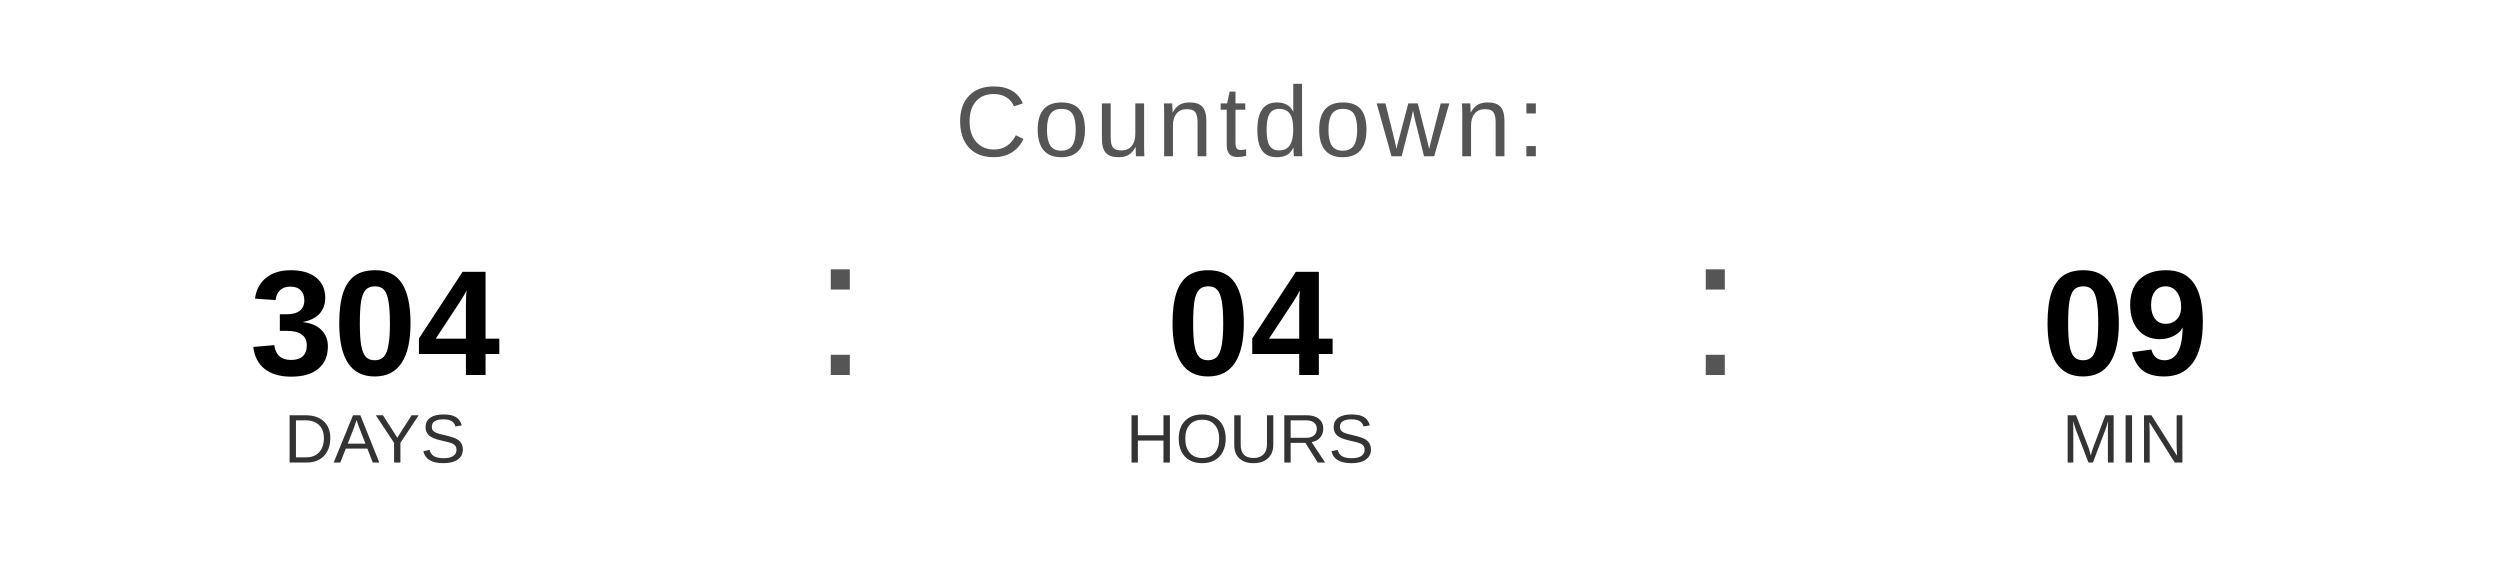
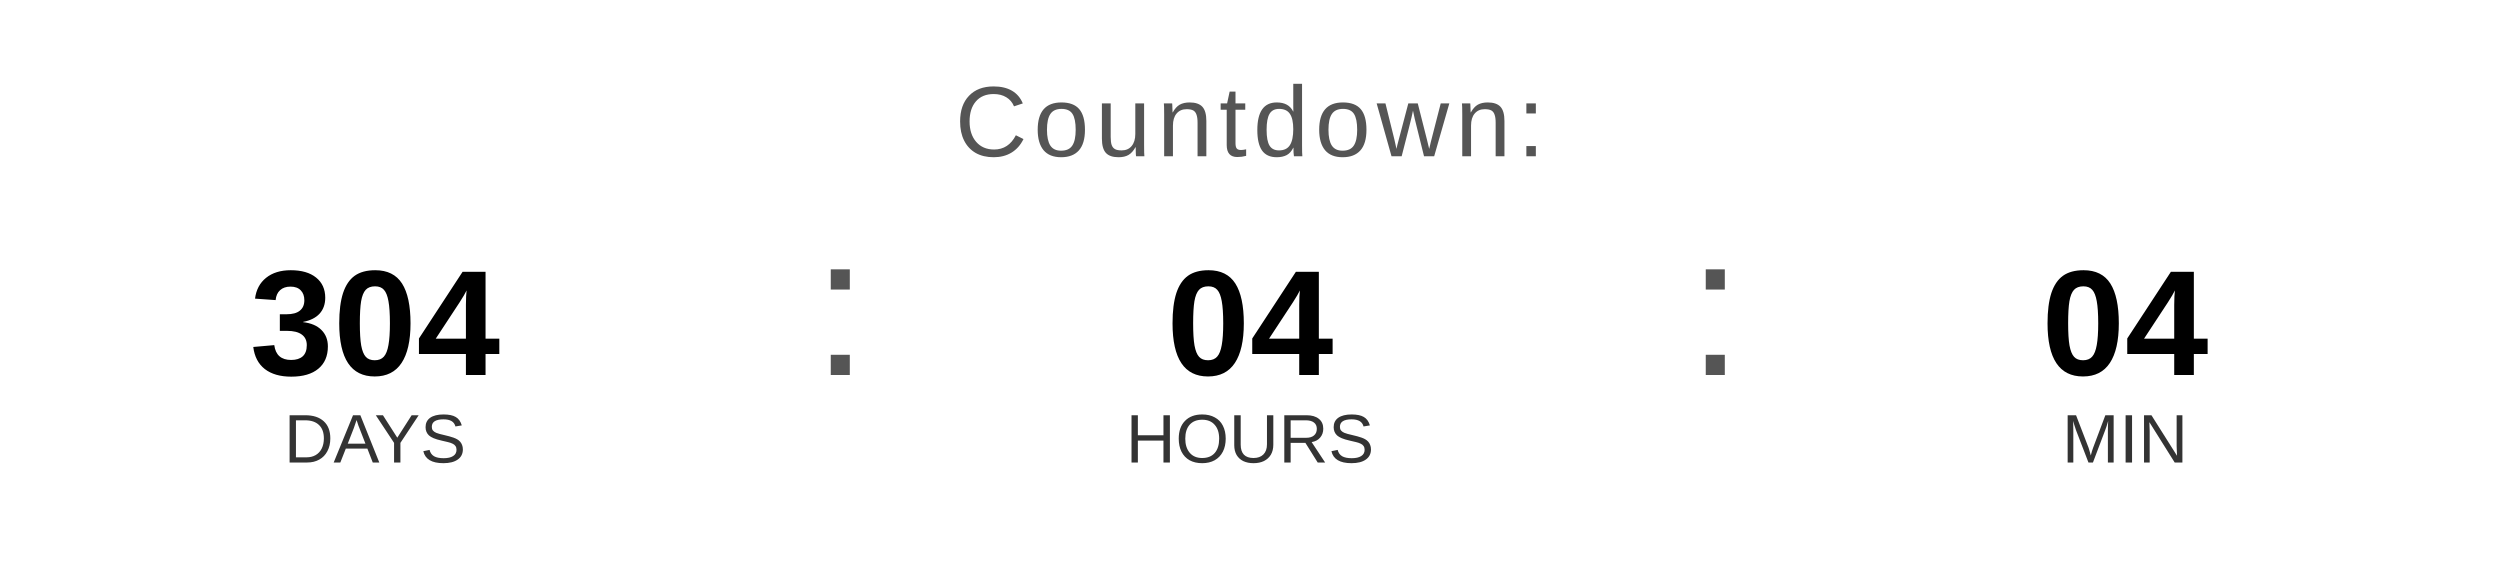
<svg xmlns="http://www.w3.org/2000/svg" width="400" height="90" viewBox="0 0 400 90">
  <text x="200" y="25" font-family="Arial, Helvetica, sans-serif" font-size="16" fill="#555555" text-anchor="middle" letter-spacing="1">
    Countdown:
  </text>
  <text x="60" y="60" font-family="Arial, Helvetica, sans-serif" font-size="24" font-weight="bold" fill="#000000" text-anchor="middle">304</text>
  <text x="60" y="74" font-family="Arial, Helvetica, sans-serif" font-size="11" fill="#333333" text-anchor="middle">DAYS</text>
  <text x="130" y="60" font-family="Arial, sans-serif" font-size="32" fill="#555555">:</text>
  <text x="200" y="60" font-family="Arial, Helvetica, sans-serif" font-size="24" font-weight="bold" fill="#000000" text-anchor="middle">04</text>
  <text x="200" y="74" font-family="Arial, Helvetica, sans-serif" font-size="11" fill="#333333" text-anchor="middle">HOURS</text>
  <text x="270" y="60" font-family="Arial, sans-serif" font-size="32" fill="#555555">:</text>
-   <text x="340" y="60" font-family="Arial, Helvetica, sans-serif" font-size="24" font-weight="bold" fill="#000000" text-anchor="middle">09</text>
+   <text x="340" y="60" font-family="Arial, Helvetica, sans-serif" font-size="24" font-weight="bold" fill="#000000" text-anchor="middle">04</text>
  <text x="340" y="74" font-family="Arial, Helvetica, sans-serif" font-size="11" fill="#333333" text-anchor="middle">MIN</text>
</svg>
